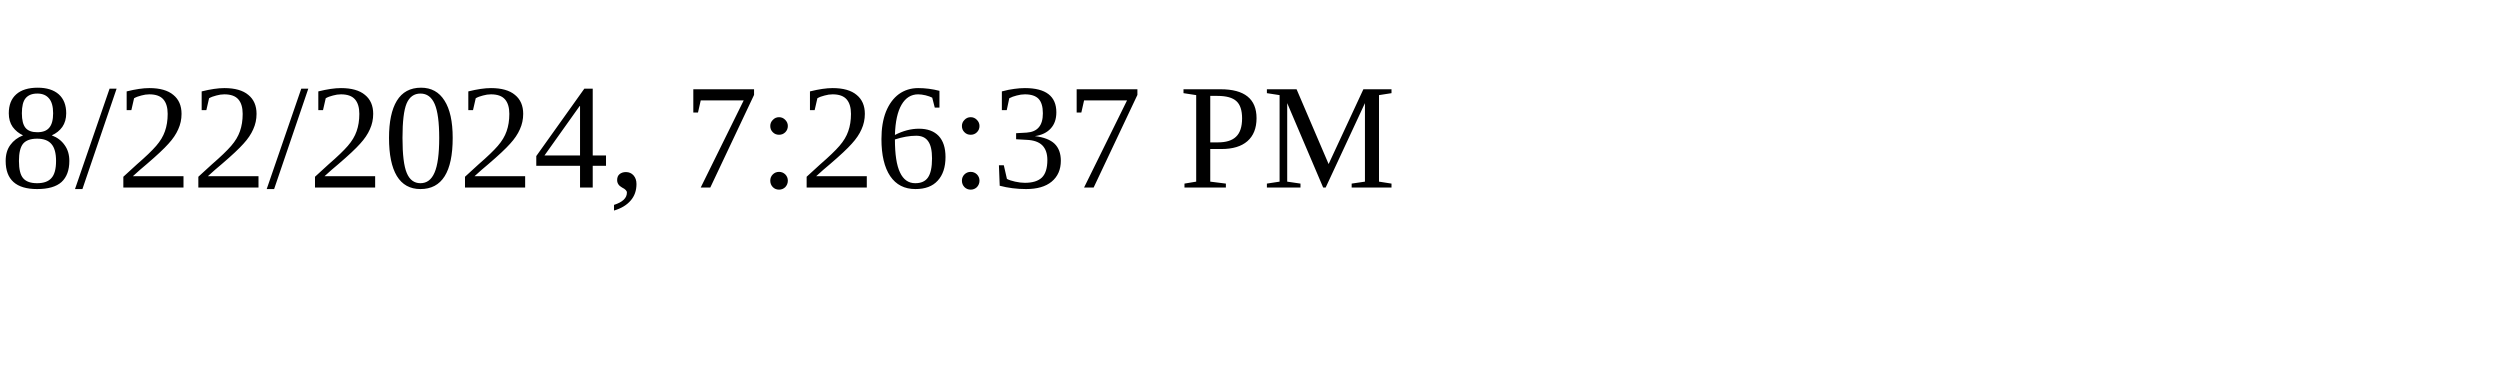
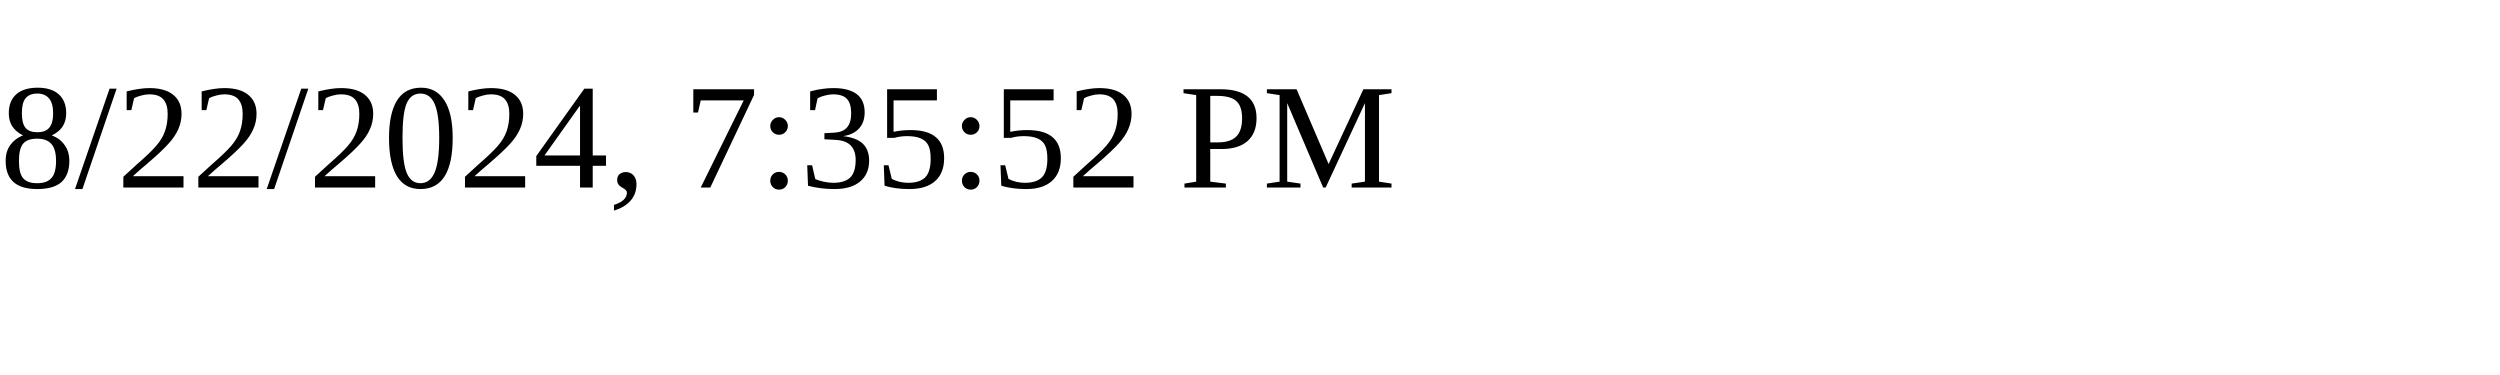
<svg xmlns="http://www.w3.org/2000/svg" height="30" width="200">
-   <text x="0" y="15">8/22/2024, 7:26:37 PM</text>
+   <text x="0" y="15">8/22/2024, 7:35:52 PM</text>
</svg>
